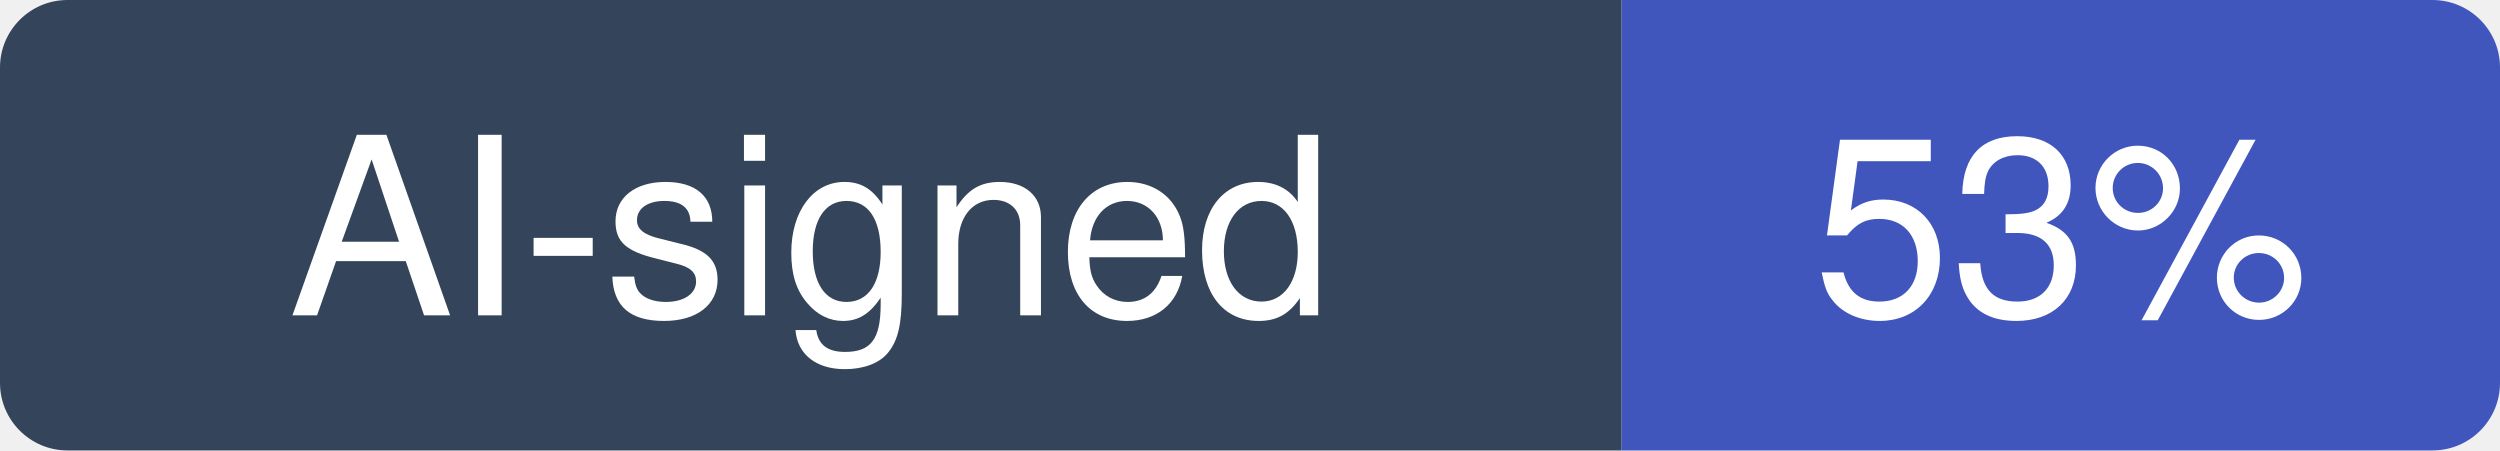
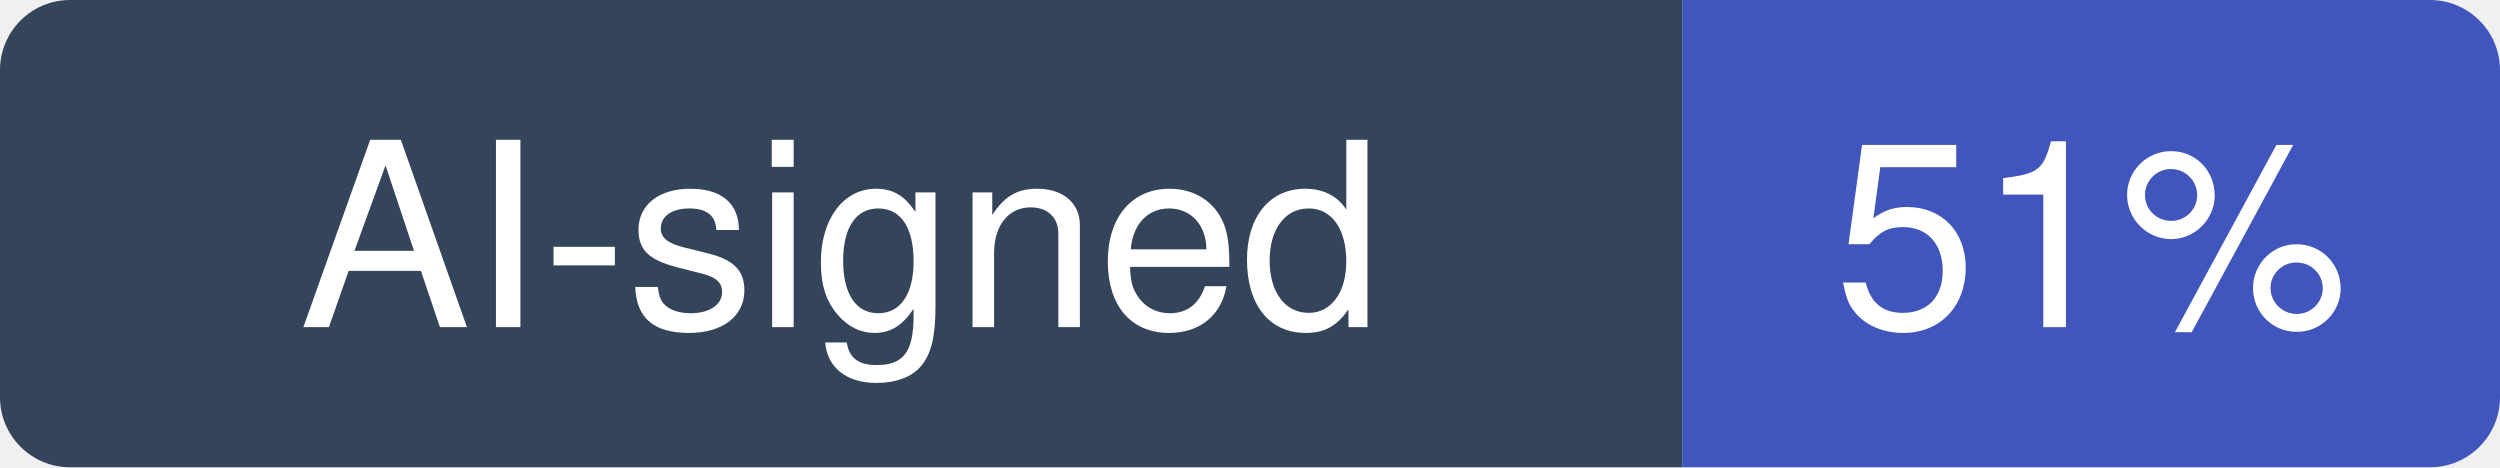
- <svg xmlns="http://www.w3.org/2000/svg" width="111" height="20" viewBox="0 0 111 20" role="img" aria-label="AI-signed: 53% of recent commits in lobehub/lobehub">
+ <svg xmlns="http://www.w3.org/2000/svg" width="107" height="20" viewBox="0 0 107 20" role="img" aria-label="AI-signed: 51% of recent commits in lobehub/lobehub">
  <clipPath id="hm-r">
-     <rect width="111" height="20" rx="3" />
+     <rect width="107" height="20" rx="3" />
  </clipPath>
  <g clip-path="url(#hm-r)">
    <rect width="72" height="20" fill="#34445A" />
-     <rect x="72" width="39" height="20" fill="#4056BC" />
+     <rect x="72" width="35" height="20" fill="#4056BC" />
  </g>
  <g fill="#fff" text-anchor="middle" font-family="Verdana, -apple-system, BlinkMacSystemFont, Segoe UI, Helvetica, Arial, Fira Sans, sans-serif" font-size="11">
    <text x="36" y="14">AI-signed</text>
-     <text x="91.5" y="14">53%</text>
+     <text x="89.5" y="14">51%</text>
  </g>
</svg>
